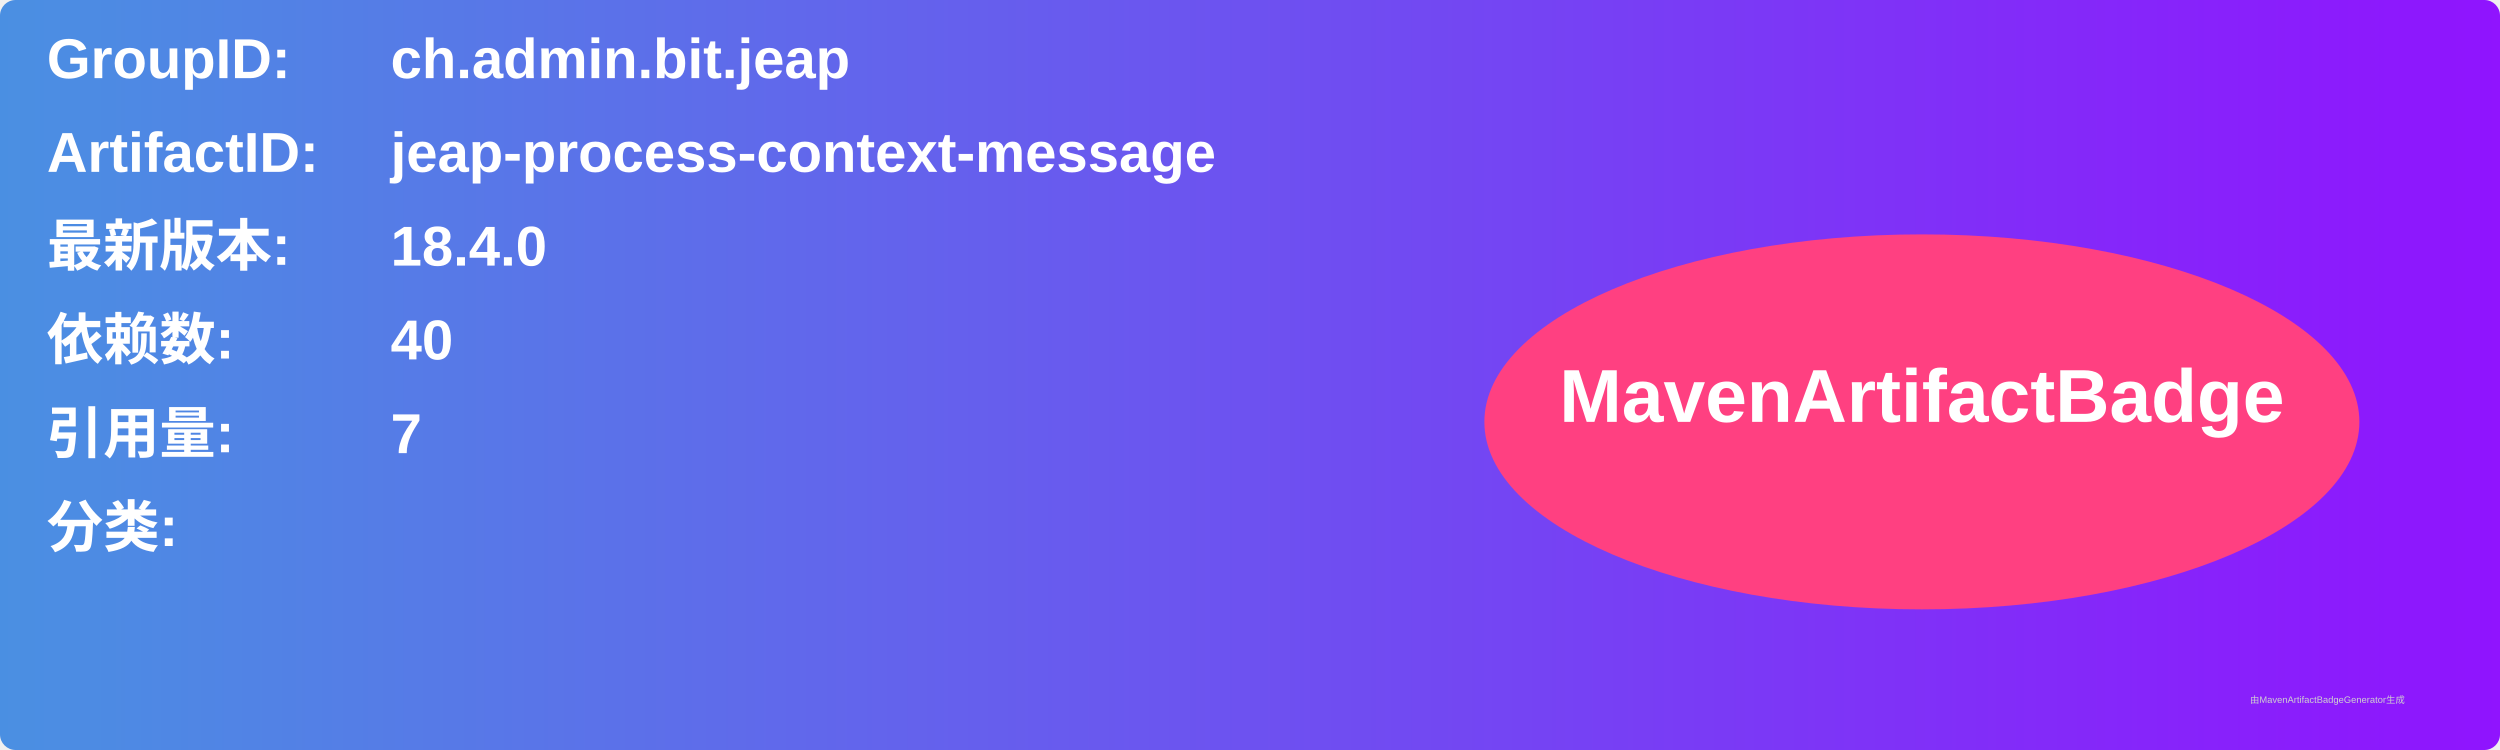
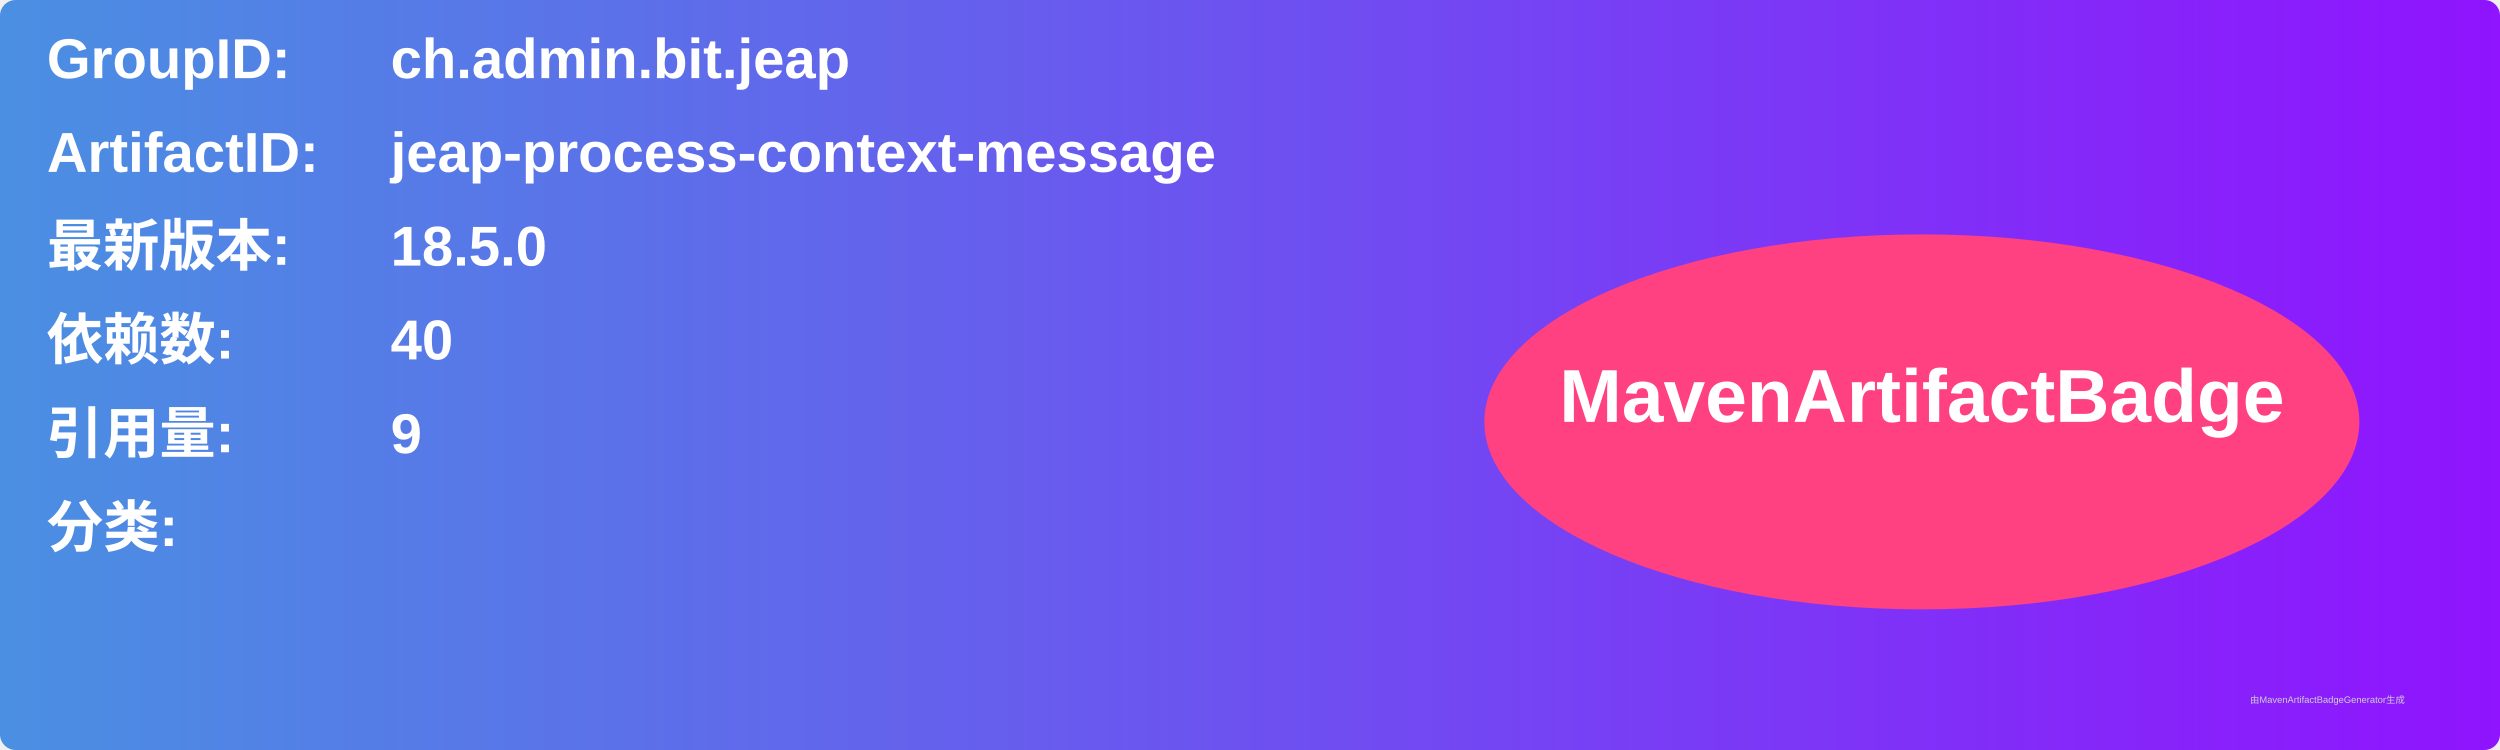
<svg xmlns="http://www.w3.org/2000/svg" width="800" height="240" viewBox="0 0 800 240">
  <linearGradient id="grad" x1="0%" y1="0%" x2="100%" y2="0%">
    <stop offset="0%" stop-color="#4a90e2" />
    <stop offset="100%" stop-color="#9013fe" />
  </linearGradient>
  <rect width="100%" height="100%" rx="5" ry="5" fill="url(#grad)" />
  <g transform="translate(15, 15)">
    <text x="0" y="10" font-family="Arial" font-size="18" fill="white" font-weight="bold" width="260">GroupID:</text>
    <text x="110" y="10" font-family="Arial" font-size="18" fill="white" font-weight="bold" width="460">ch.admin.bit.jeap</text>
    <text x="0" y="40" font-family="Arial" font-size="18" fill="white" font-weight="bold" width="260">ArtifactID:</text>
    <text x="110" y="40" font-family="Arial" font-size="18" fill="white" font-weight="bold" width="460">jeap-process-context-message</text>
    <text x="0" y="70" font-family="Arial" font-size="18" fill="white" font-weight="bold">最新版本:</text>
    <text x="110" y="70" font-family="Arial" font-size="18" fill="white" font-weight="bold">
-       <tspan font-weight="bold">18.4.0</tspan>
+       <tspan font-weight="bold">18.5.0</tspan>
    </text>
    <text x="0" y="100" font-family="Arial" font-size="18" fill="white" font-weight="bold">依赖数: </text>
    <text x="110" y="100" font-family="Arial" font-size="18" fill="white">
      <tspan font-weight="bold">40</tspan>
    </text>
    <text x="0" y="130" font-family="Arial" font-size="18" fill="white" font-weight="bold">引用量: </text>
    <text x="110" y="130" font-family="Arial" font-size="18" fill="white">
-       <tspan font-weight="bold">7</tspan>
+       <tspan font-weight="bold">9</tspan>
    </text>
    <text x="0" y="160" font-family="Arial" font-size="18" fill="white" font-weight="bold">分类:</text>
    <text x="10" y="190" font-family="Arial" font-size="10" fill="white">
      <tspan font-weight="bold" />
    </text>
    <ellipse cx="600" cy="120" rx="140" ry="60" fill="#ff4081" />
    <text x="600" y="120" text-anchor="middle" font-family="Arial" font-size="24" fill="white" font-weight="bold">MavenArtifactBadge</text>
  </g>
  <text x="720" y="225" font-family="Arial" font-size="3" fill="#d0d0d0">由MavenArtifactBadgeGenerator生成</text>
</svg>
